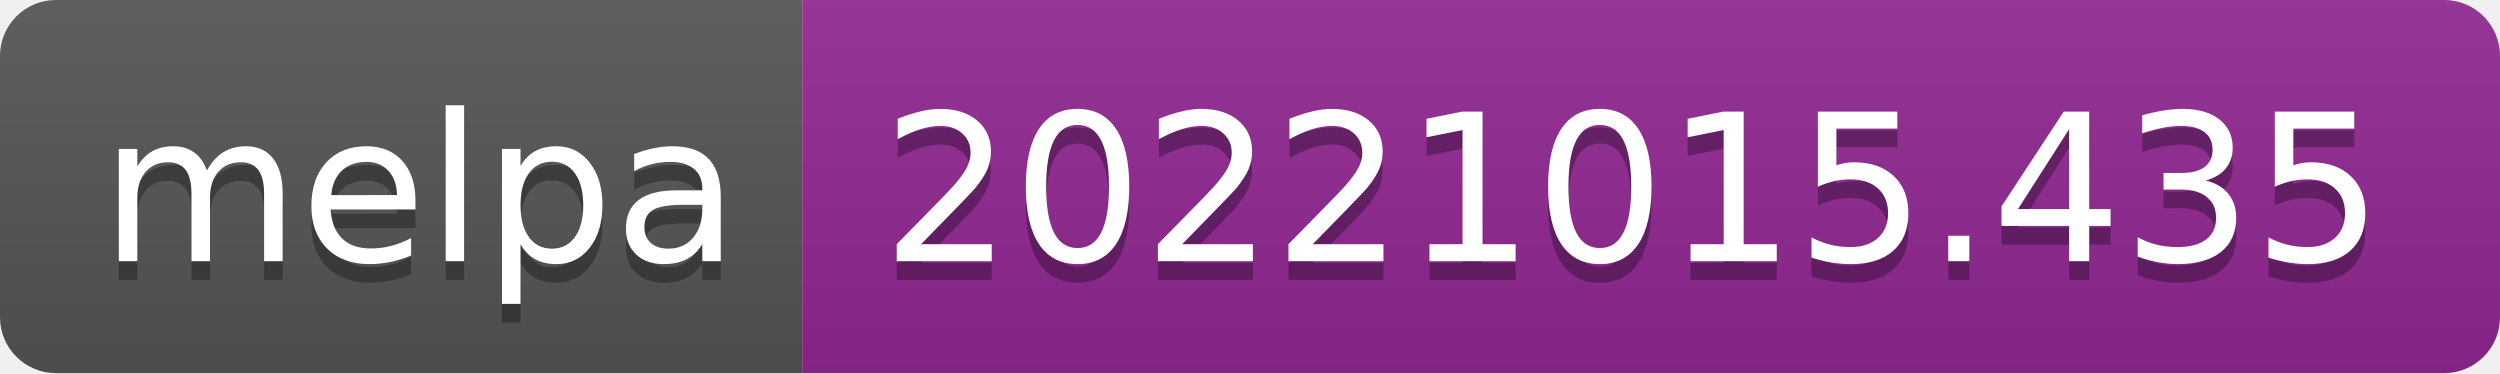
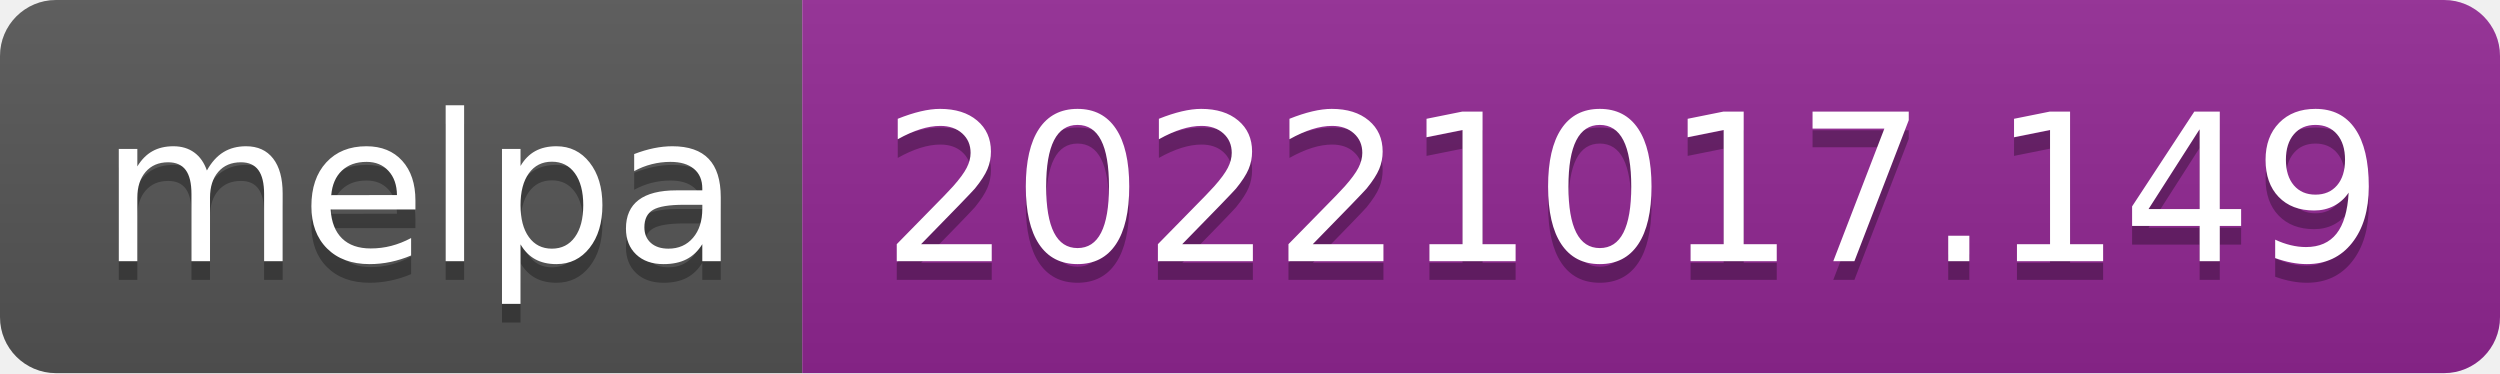
- <svg xmlns="http://www.w3.org/2000/svg" width="134" height="20" role="img" aria-label="melpa: 20221015.435">
+ <svg xmlns="http://www.w3.org/2000/svg" width="134" height="20" role="img" aria-label="melpa: 20221017.149">
  <linearGradient id="s" x2="0" y2="100%">
    <stop offset="0" stop-color="#bbb" stop-opacity=".1" />
    <stop offset="1" stop-opacity=".1" />
  </linearGradient>
  <clipPath id="r">
    <rect width="134" height="20" rx="3" fill="#fff" />
  </clipPath>
  <g clip-path="url(#r)">
    <rect width="43" height="20" fill="#555" />
    <rect x="43" width="91" height="20" fill="#922793" />
    <rect width="134" height="20" fill="url(#s)" />
  </g>
  <g fill="#fff" text-anchor="middle" font-family="Verdana,Geneva,DejaVu Sans,sans-serif" text-rendering="geometricPrecision" font-size="110">
    <text aria-hidden="true" x="225" y="150" fill="#010101" fill-opacity=".3" transform="scale(.1)" textLength="330">melpa</text>
    <text x="225" y="140" transform="scale(.1)" fill="#fff" textLength="330">melpa</text>
-     <text aria-hidden="true" x="875" y="150" fill="#010101" fill-opacity=".3" transform="scale(.1)" textLength="810">20221015.435</text>
-     <text x="875" y="140" transform="scale(.1)" fill="#fff" textLength="810">20221015.435</text>
+     <text aria-hidden="true" x="875" y="150" fill="#010101" fill-opacity=".3" transform="scale(.1)" textLength="810">20221017.149</text>
+     <text x="875" y="140" transform="scale(.1)" fill="#fff" textLength="810">20221017.149</text>
  </g>
</svg>
